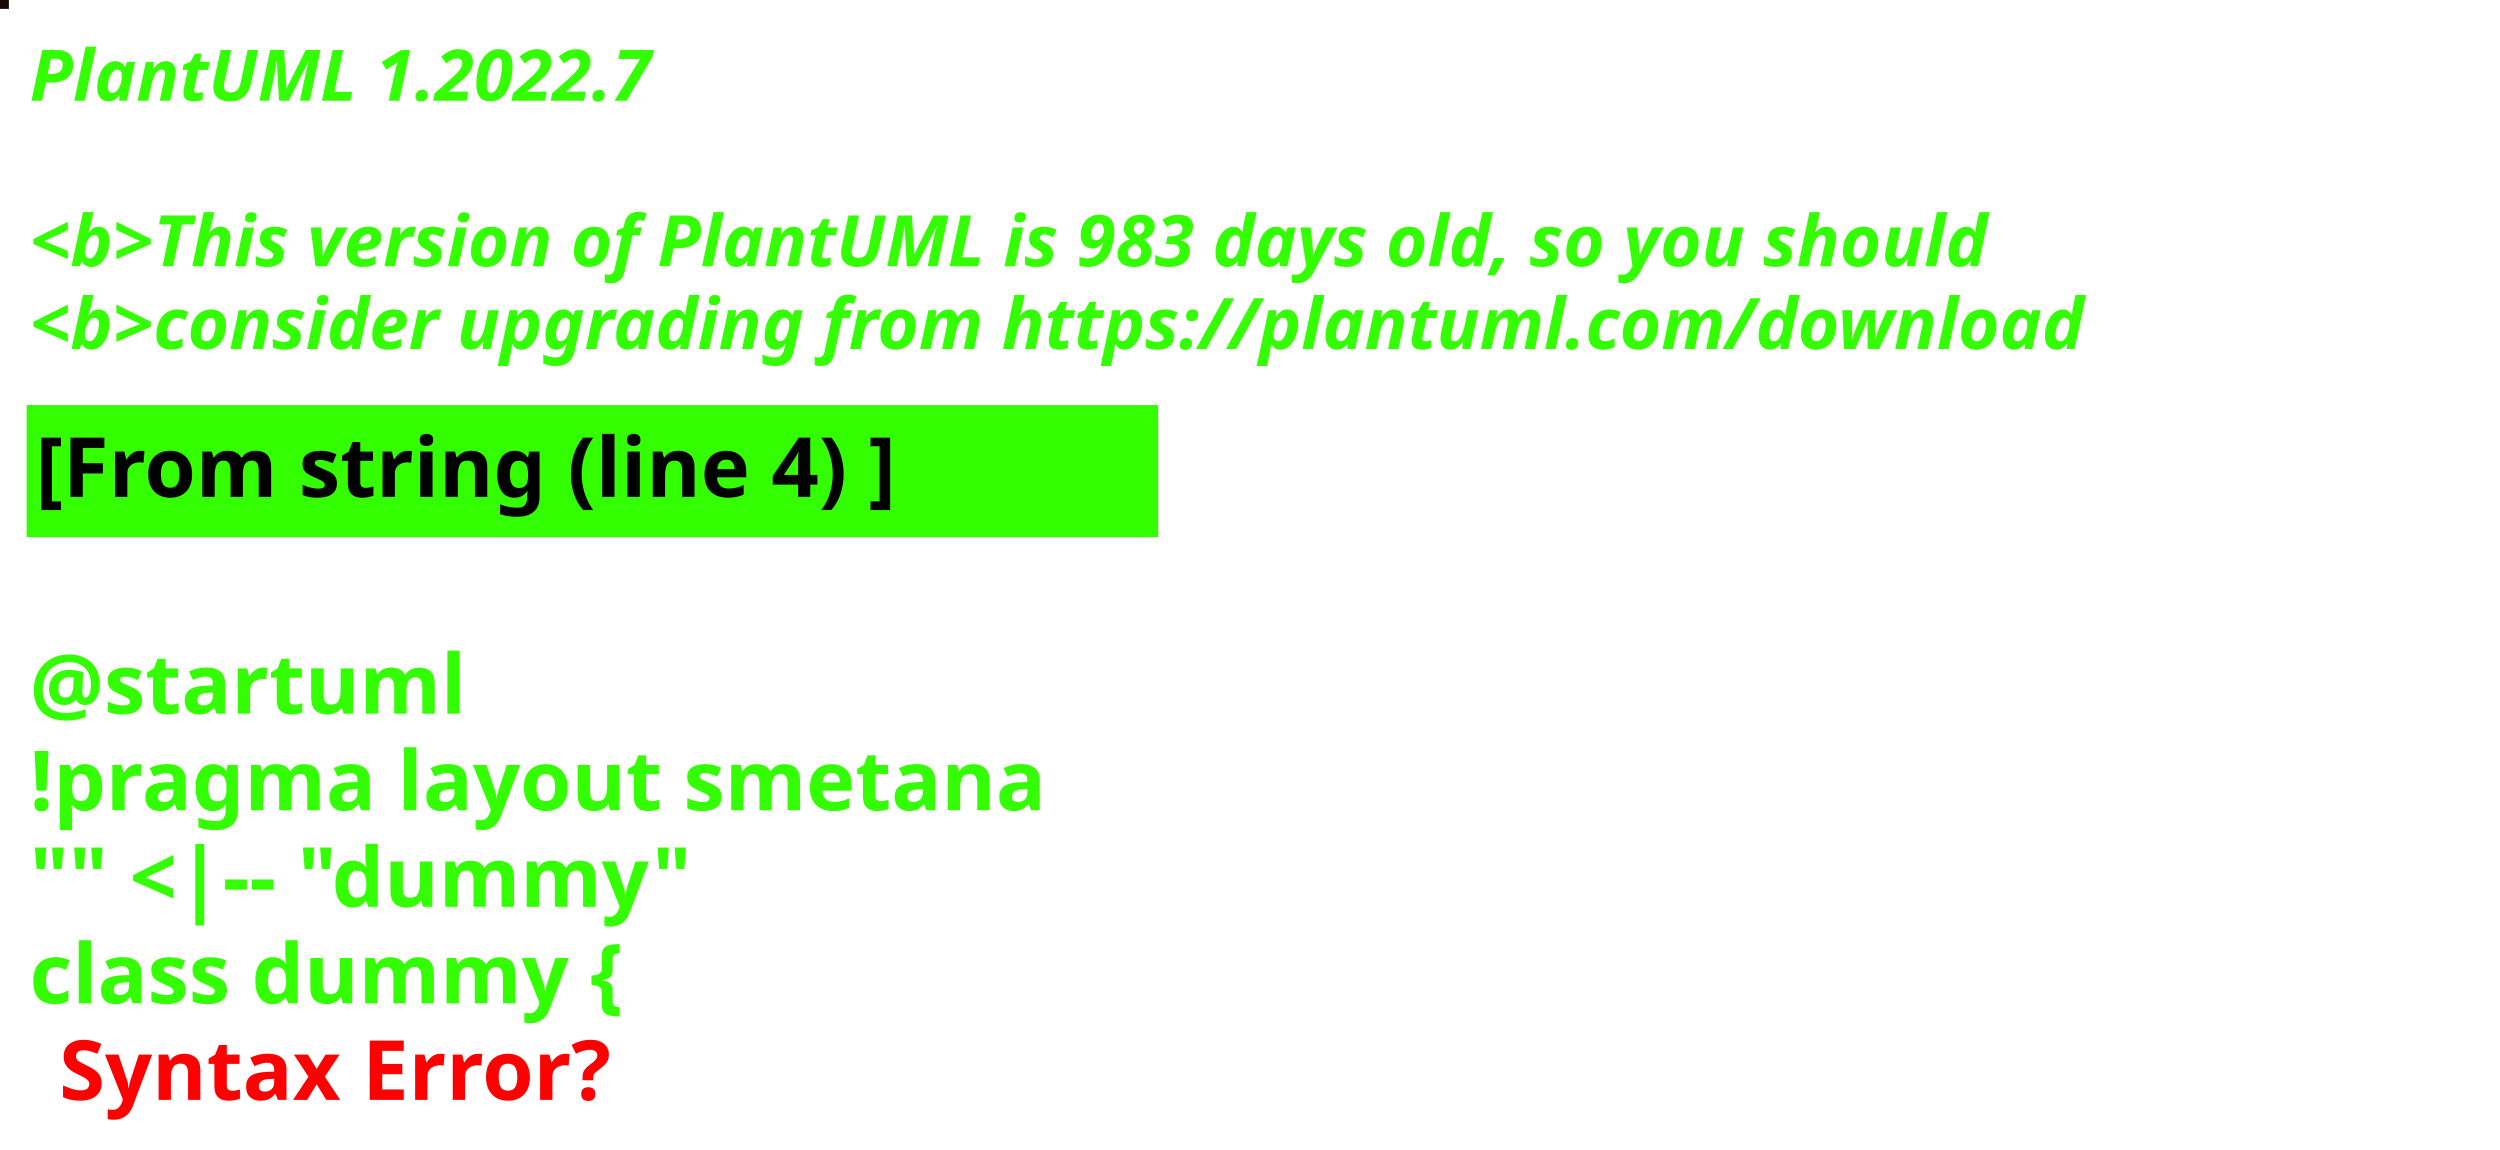
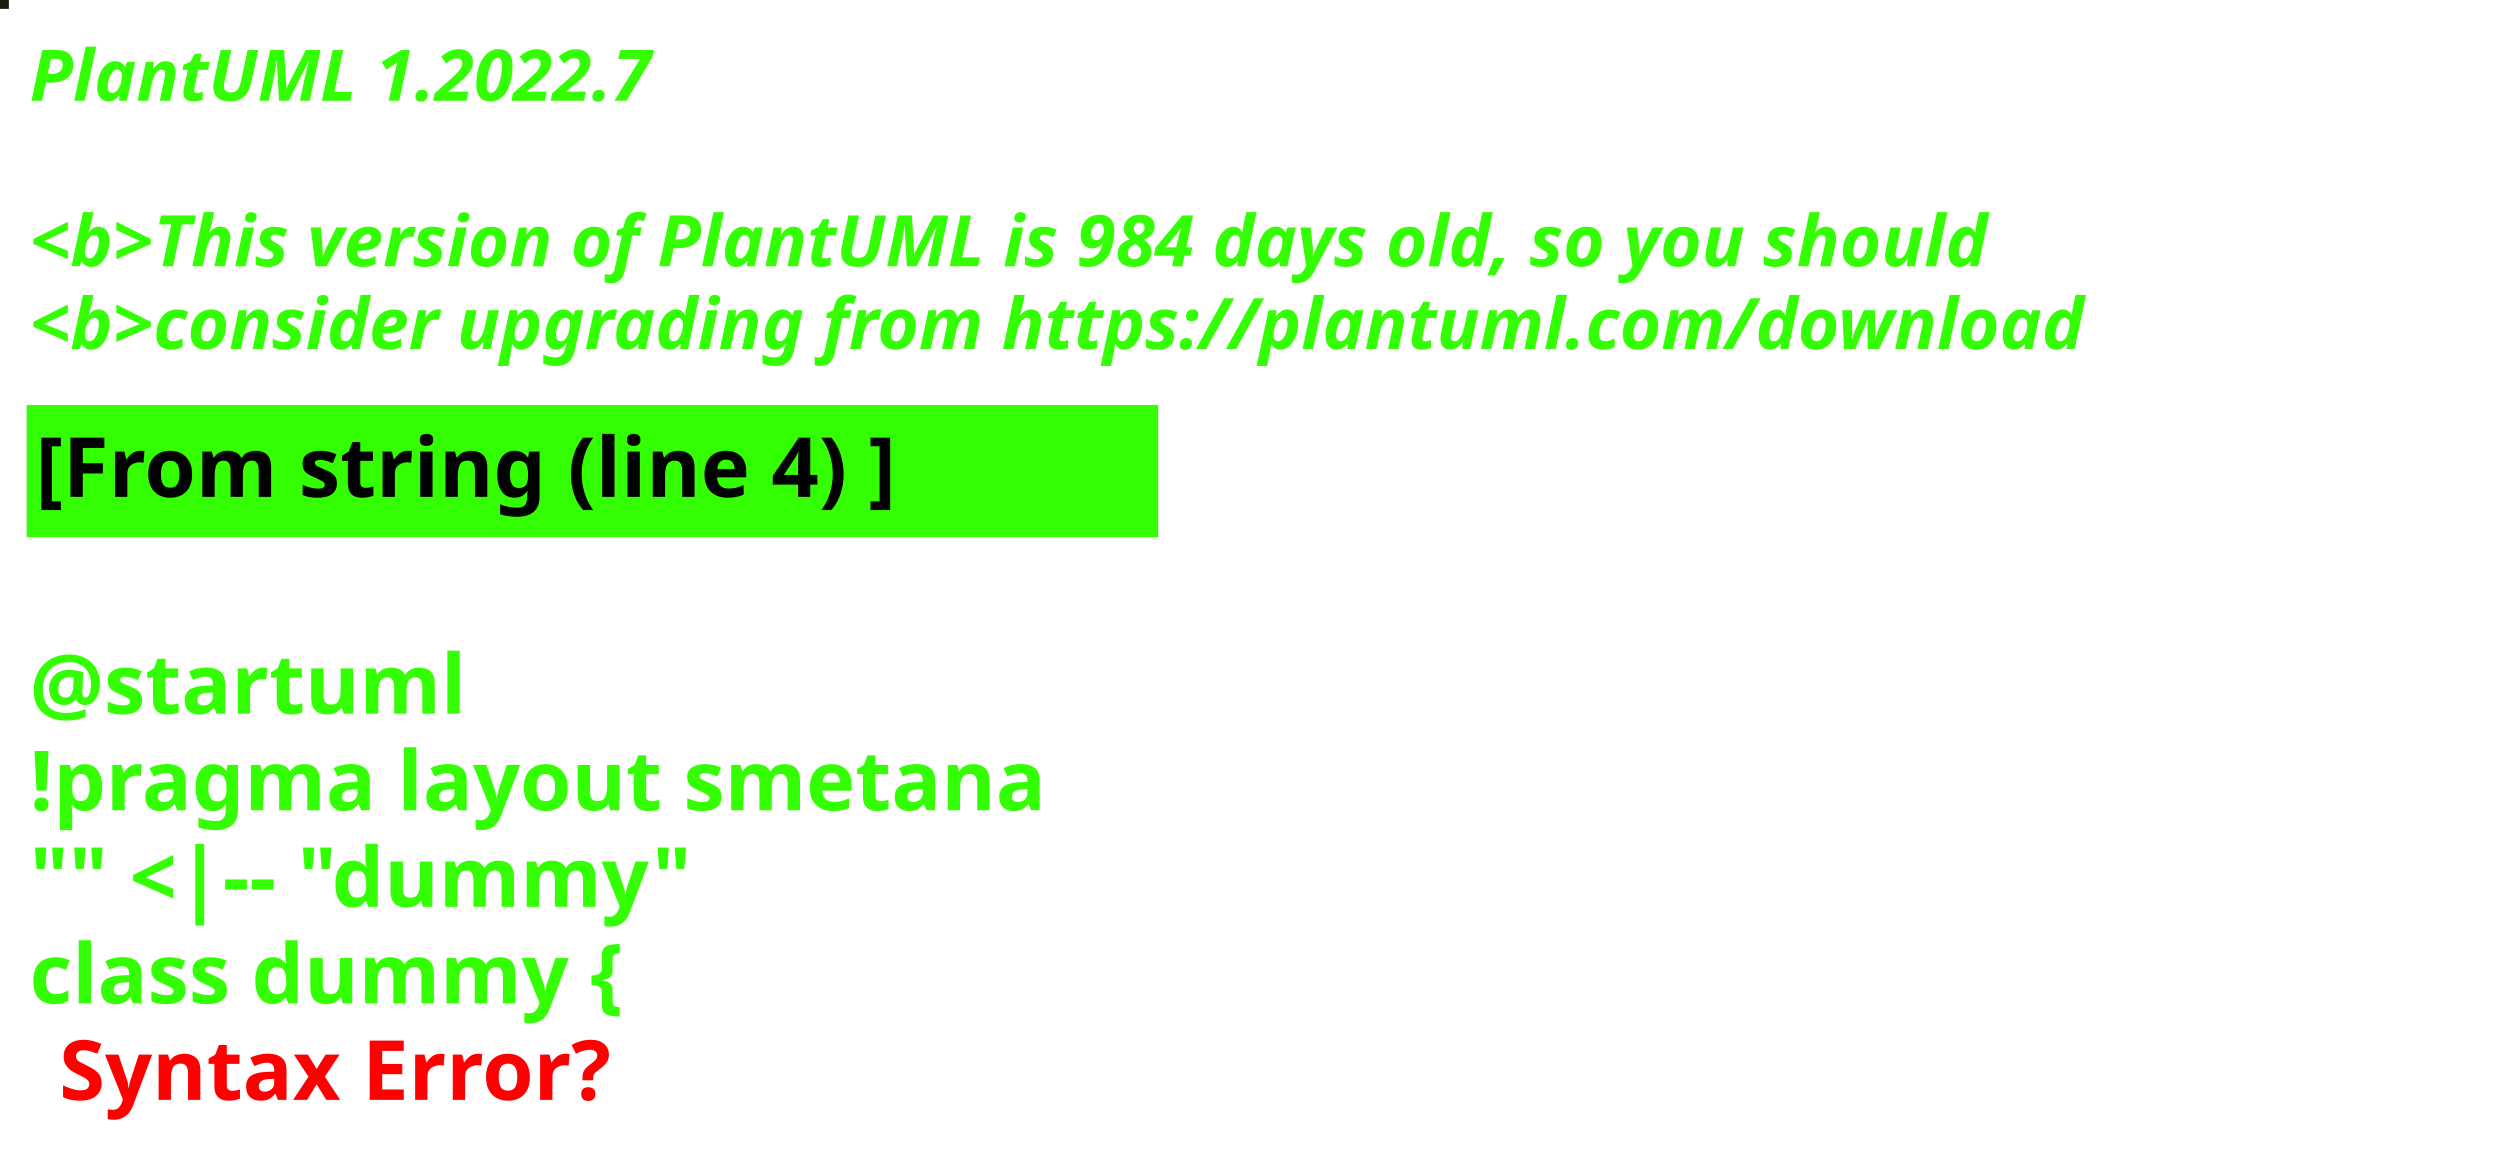
<svg xmlns="http://www.w3.org/2000/svg" contentStyleType="text/css" height="194px" preserveAspectRatio="none" style="width:422px;height:194px;background:#000000;" version="1.1" viewBox="0 0 422 194" width="422px" zoomAndPan="magnify">
  <defs />
  <g>
-     <rect fill="#130A05" height="1" style="stroke:#130A05;stroke-width:1.0;" width="1" x="0" y="0" />
+     <rect fill="#1E1B10" height="1" style="stroke:#1E1B10;stroke-width:1.0;" width="1" x="0" y="0" />
    <text fill="#33FF02" font-family="sans-serif" font-size="12" font-style="italic" font-weight="bold" lengthAdjust="spacing" textLength="127" x="5" y="17">PlantUML 1.2022.7</text>
    <text fill="#33FF02" font-family="sans-serif" font-size="12" font-style="italic" font-weight="bold" lengthAdjust="spacing" textLength="4" x="5" y="30.969"> </text>
-     <text fill="#33FF02" font-family="sans-serif" font-size="12" font-style="italic" font-weight="bold" lengthAdjust="spacing" textLength="399" x="5" y="44.938">&lt;b&gt;This version of PlantUML is 983 days old, so you should</text>
+     <text fill="#33FF02" font-family="sans-serif" font-size="12" font-style="italic" font-weight="bold" lengthAdjust="spacing" textLength="399" x="5" y="44.938">&lt;b&gt;This version of PlantUML is 984 days old, so you should</text>
    <text fill="#33FF02" font-family="sans-serif" font-size="12" font-style="italic" font-weight="bold" lengthAdjust="spacing" textLength="408" x="5" y="58.906">&lt;b&gt;consider upgrading from https://plantuml.com/download</text>
    <rect fill="#33FF02" height="21.297" style="stroke:#33FF02;stroke-width:1.0;" width="190" x="5" y="68.875" />
    <text fill="#000000" font-family="sans-serif" font-size="14" font-weight="bold" lengthAdjust="spacing" textLength="168" x="6" y="83.875">[From string (line 4) ]</text>
    <text fill="#33FF02" font-family="sans-serif" font-size="14" font-weight="bold" lengthAdjust="spacing" textLength="5" x="5" y="104.172"> </text>
    <text fill="#33FF02" font-family="sans-serif" font-size="14" font-weight="bold" lengthAdjust="spacing" textLength="79" x="5" y="120.469">@startuml</text>
    <text fill="#33FF02" font-family="sans-serif" font-size="14" font-weight="bold" lengthAdjust="spacing" textLength="190" x="5" y="136.766">!pragma layout smetana</text>
    <text fill="#33FF02" font-family="sans-serif" font-size="14" font-weight="bold" lengthAdjust="spacing" textLength="124" x="5" y="153.062">"" &lt;|-- "dummy"</text>
    <text fill="#33FF02" font-family="sans-serif" font-size="14" font-weight="bold" lengthAdjust="spacing" text-decoration="wavy underline" textLength="117" x="5" y="169.359">class dummy {</text>
    <text fill="#FF0000" font-family="sans-serif" font-size="14" font-weight="bold" lengthAdjust="spacing" textLength="106" x="10" y="185.656">Syntax Error?</text>
  </g>
</svg>
